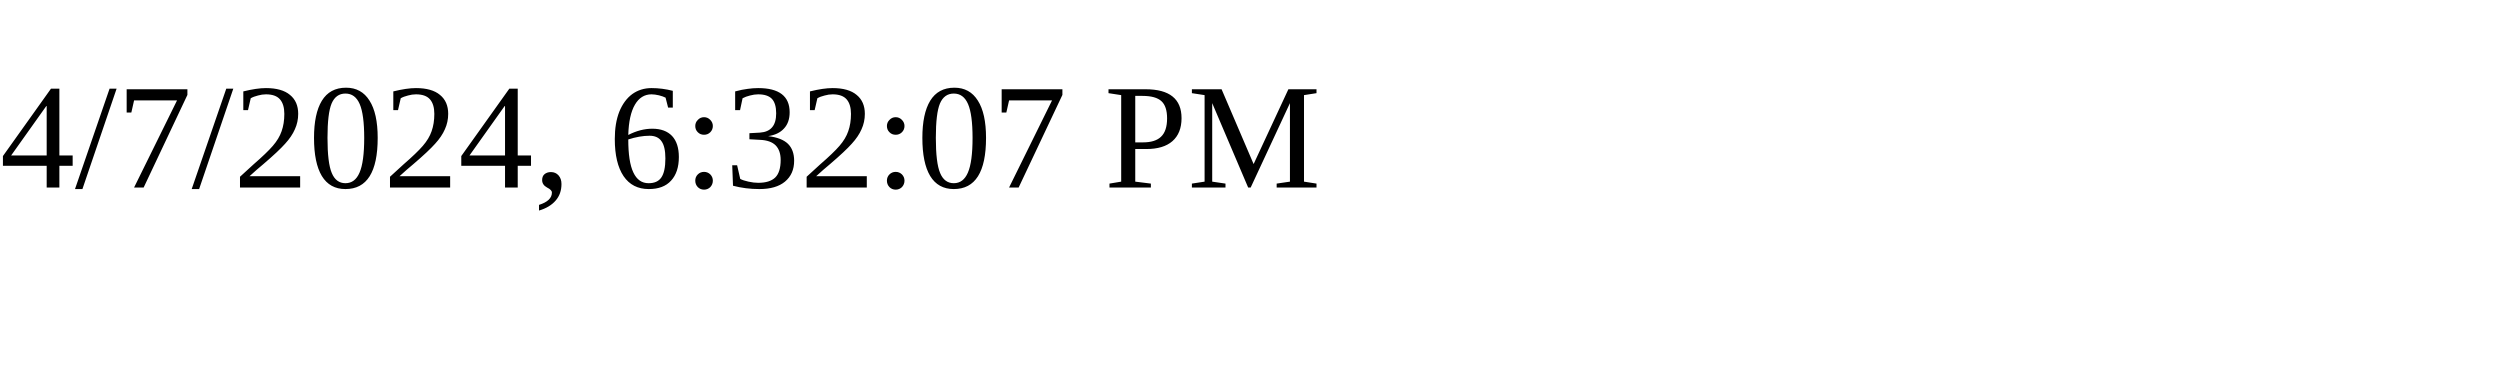
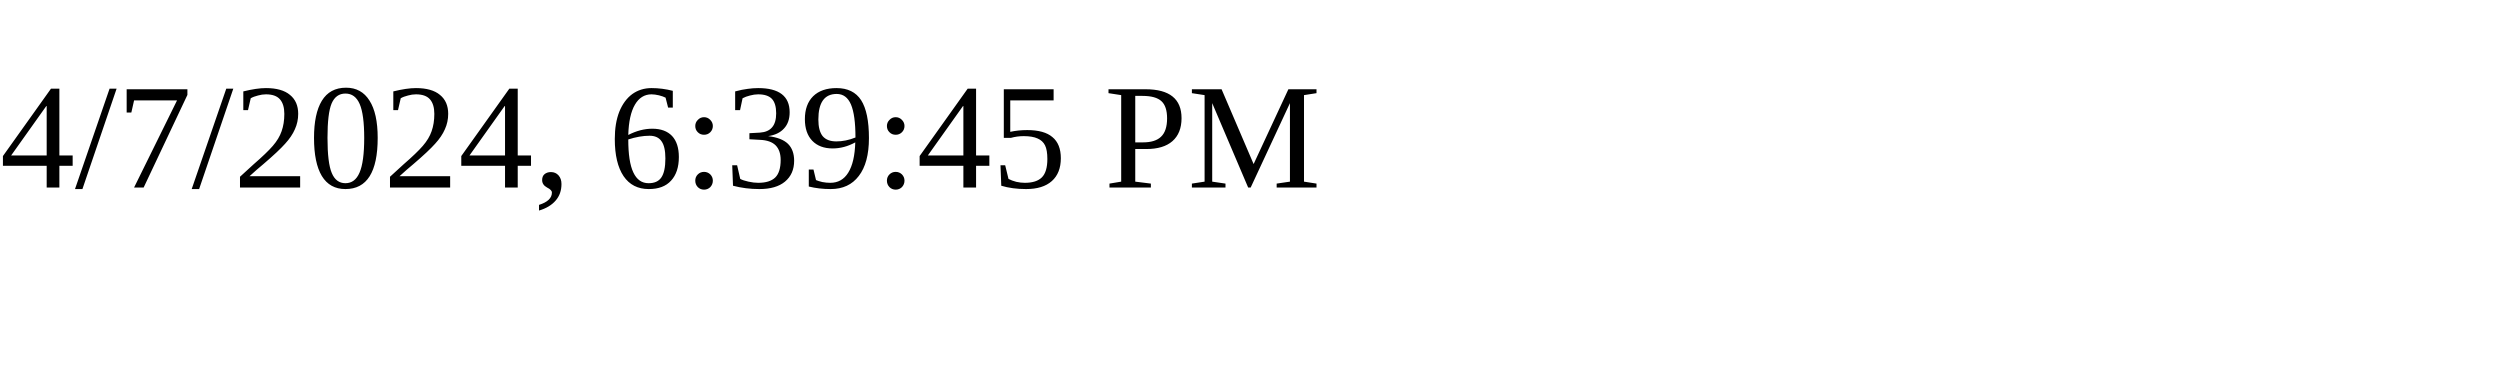
<svg xmlns="http://www.w3.org/2000/svg" height="30" width="200">
-   <text x="0" y="15">4/7/2024, 6:32:07 PM</text>
+   <text x="0" y="15">4/7/2024, 6:39:45 PM</text>
</svg>
